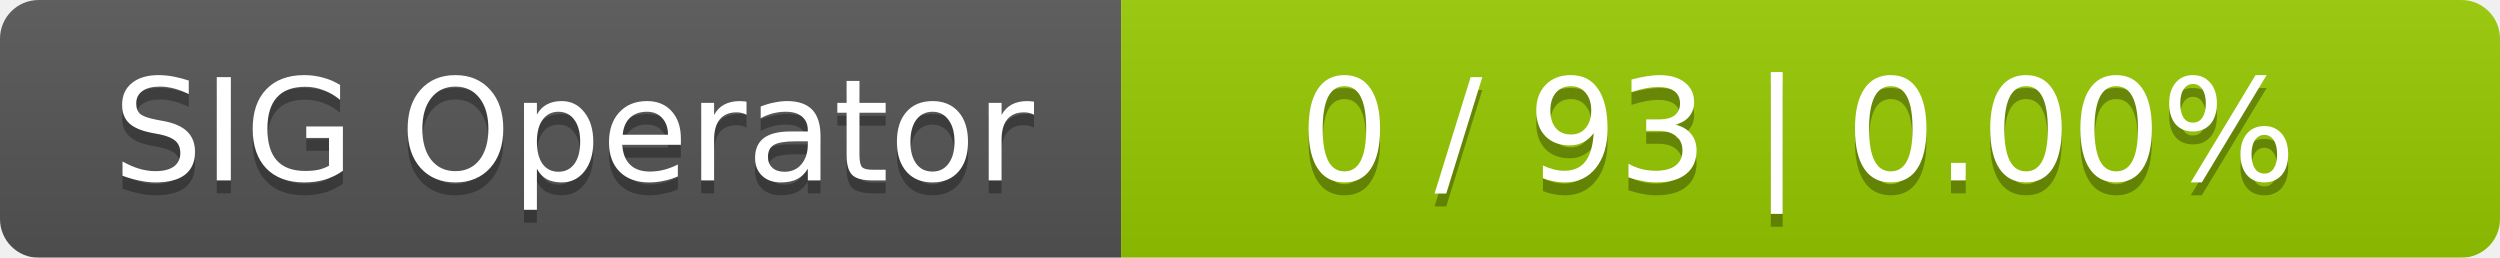
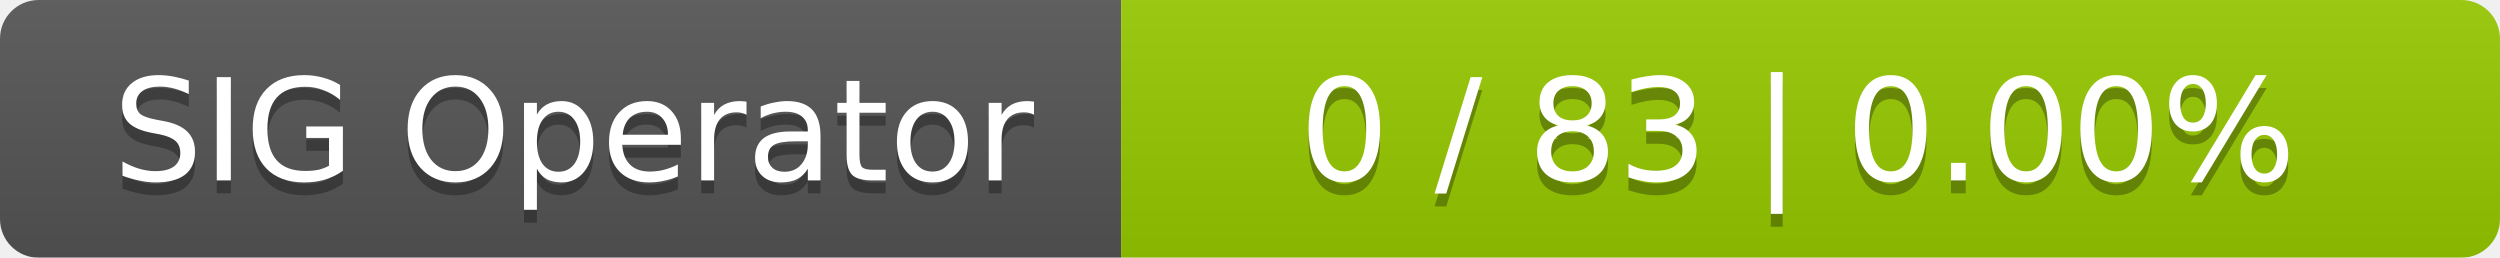
<svg xmlns="http://www.w3.org/2000/svg" width="194" height="20">
  <linearGradient id="smooth" x2="0" y2="100%">
    <stop offset="0" stop-color="#bbb" stop-opacity=".1" />
    <stop offset="1" stop-opacity=".1" />
  </linearGradient>
  <mask id="round">
    <rect width="194" height="20" rx="3" fill="#fff" />
  </mask>
  <g mask="url(#round)">
    <rect width="87" height="20" fill="#555" />
    <rect x="87" width="107" height="20" fill="#97ca00" />
    <rect width="194" height="20" fill="url(#smooth)" />
  </g>
  <g fill="#fff" text-anchor="middle" font-family="DejaVu Sans,Verdana,Geneva,sans-serif" font-size="11">
    <text x="44.5" y="15" fill="#010101" fill-opacity=".3">SIG Operator</text>
    <text x="44.5" y="14">SIG Operator</text>
-     <text x="139.5" y="15" fill="#010101" fill-opacity=".3">0 / 93    |    0.00%</text>
-     <text x="139.5" y="14">0 / 93    |    0.00%</text>
+     <text x="139.5" y="15" fill="#010101" fill-opacity=".3">0 / 83    |    0.00%</text>
+     <text x="139.5" y="14">0 / 83    |    0.00%</text>
  </g>
</svg>
